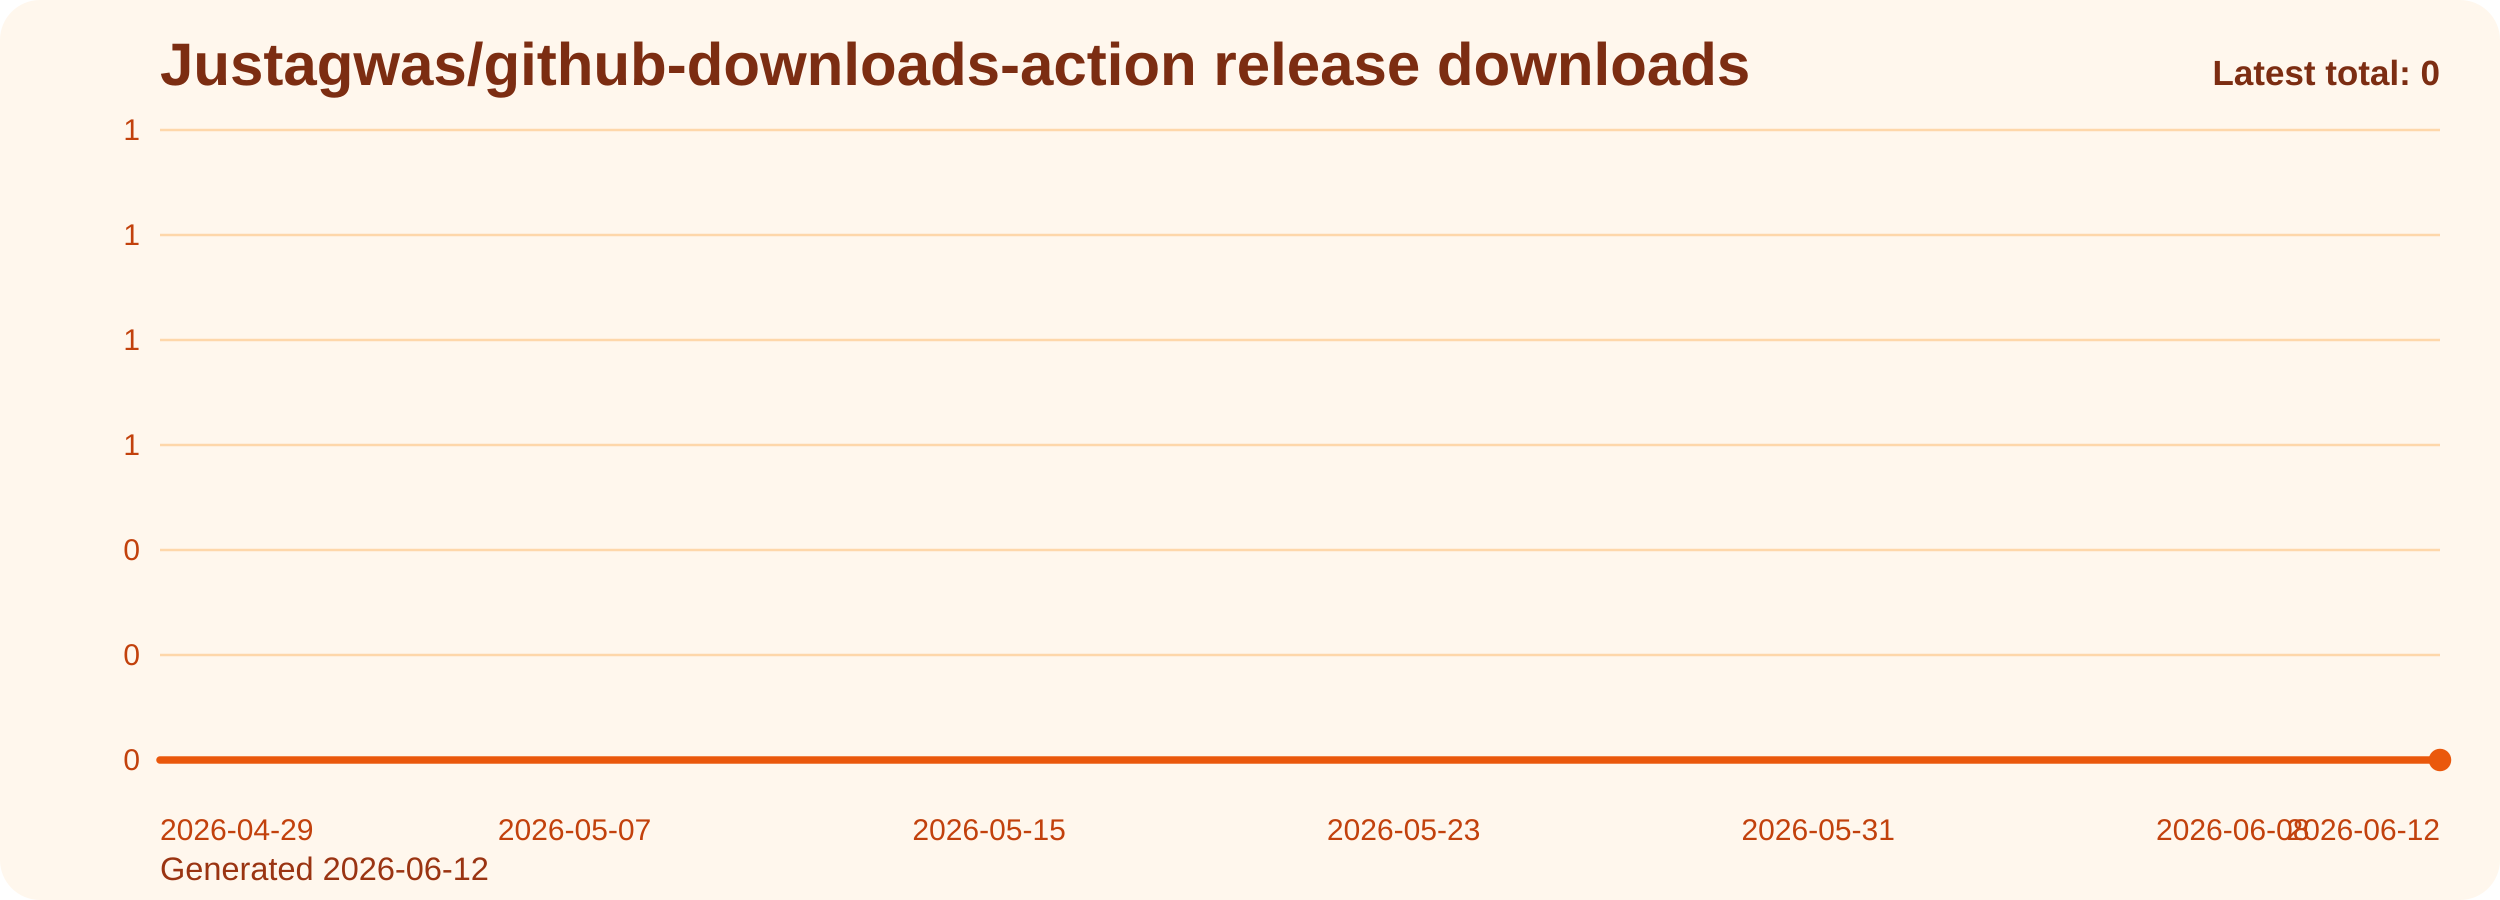
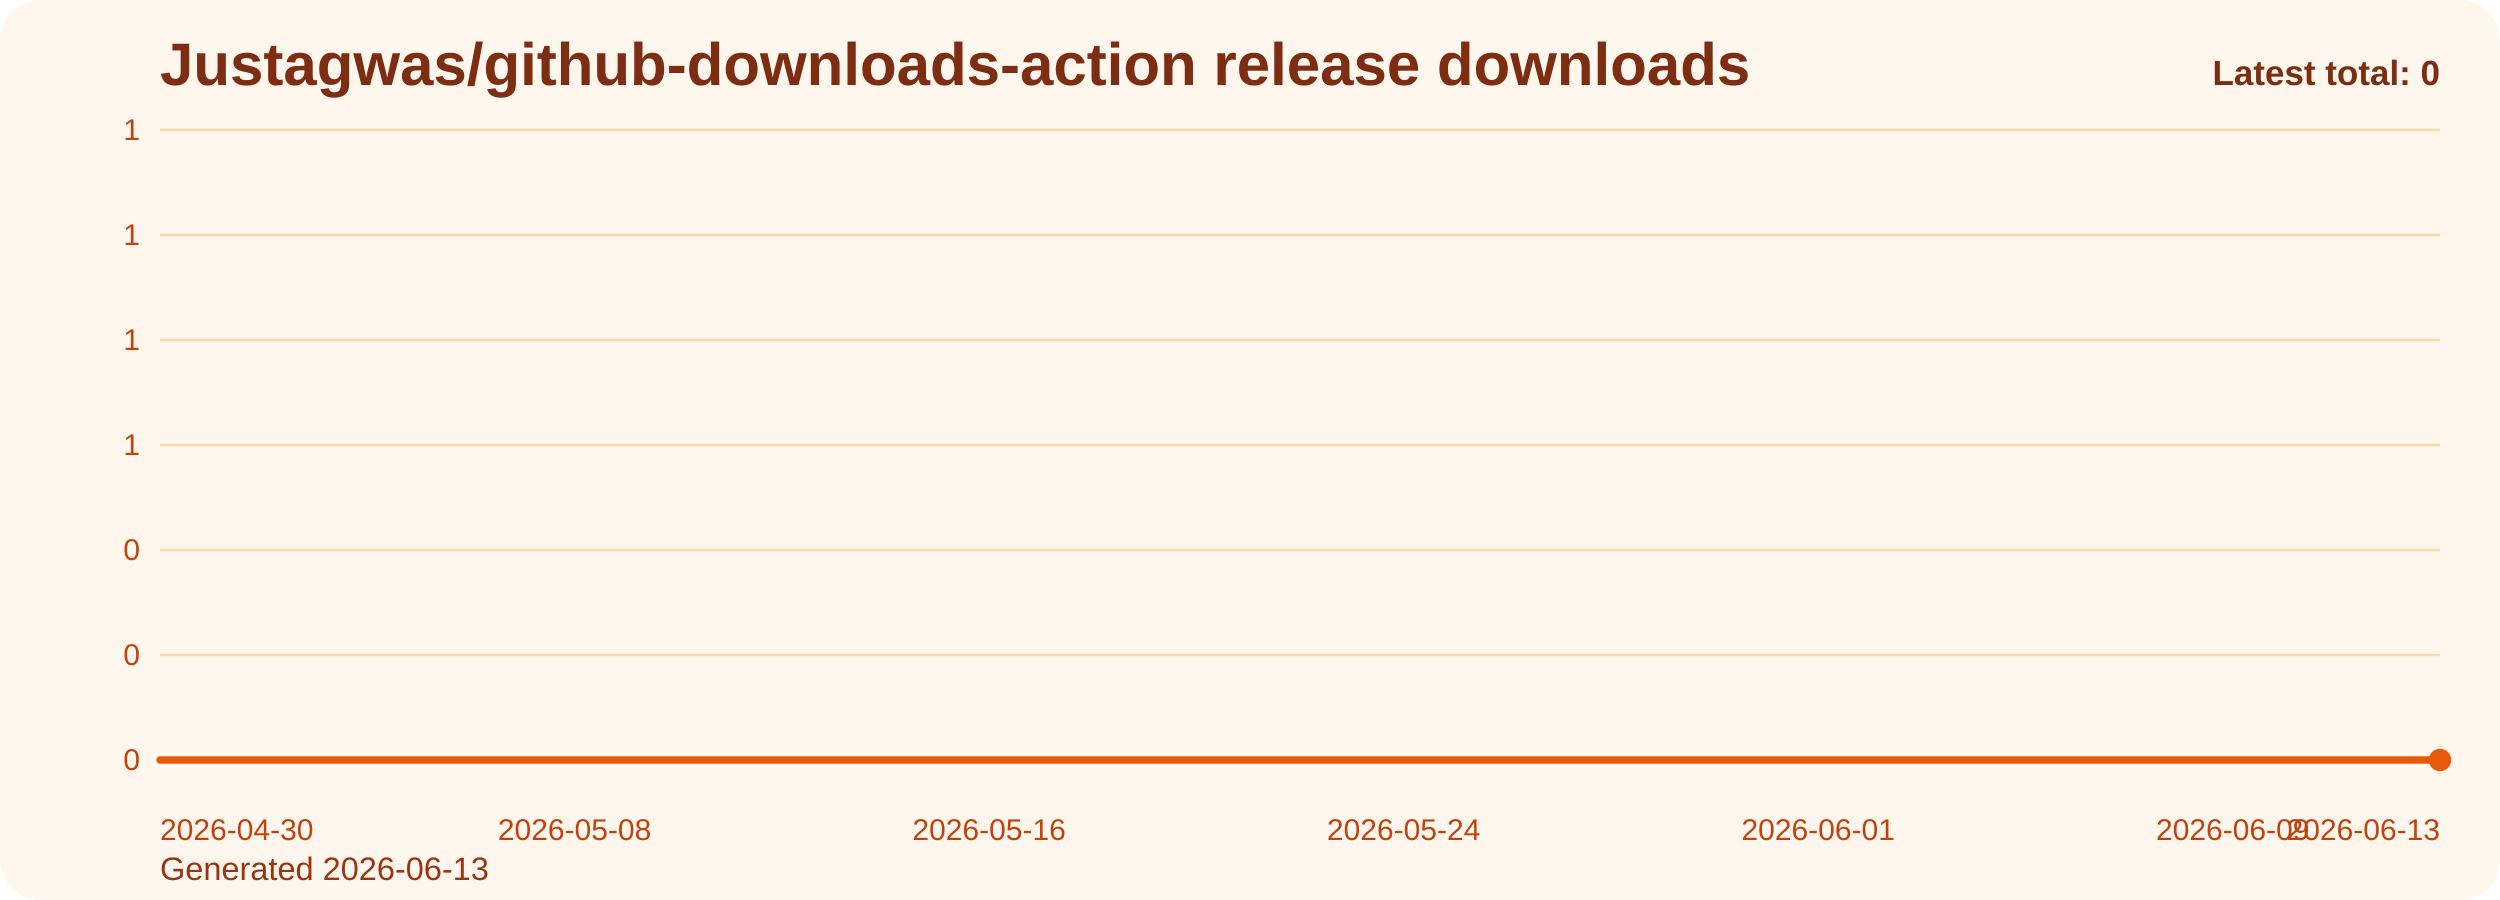
<svg xmlns="http://www.w3.org/2000/svg" viewBox="0 0 1000 360" role="img" aria-label="Justagwas/github-downloads-action release downloads chart">
  <defs>
    <linearGradient id="fill-total-trend-orange" x1="0" y1="0" x2="0" y2="1">
      <stop offset="0%" stop-color="#f97316" stop-opacity="0.32" />
      <stop offset="100%" stop-color="#f97316" stop-opacity="0.05" />
    </linearGradient>
    <style>
      .bg { fill: #fff7ed; }
      .title { font: 700 24px Arial, sans-serif; fill: #7c2d12; }
      .sub { font: 400 13px Arial, sans-serif; fill: #9a3412; }
      .grid { stroke: #fed7aa; stroke-width: 1; }
      .axis { font: 400 12px Arial, sans-serif; fill: #c2410c; }
      .line { fill: none; stroke: #ea580c; stroke-width: 3; stroke-linecap: round; stroke-linejoin: round; }
      .dot { fill: #ea580c; }
      .value { font: 600 11px Arial, sans-serif; fill: #9a3412; }
      .latest { font: 700 14px Arial, sans-serif; fill: #7c2d12; }
    </style>
  </defs>
  <rect class="bg" x="0" y="0" width="1000" height="360" rx="16" />
  <text class="title" x="64" y="34">Justagwas/github-downloads-action release downloads</text>
-   <text class="sub" x="64" y="352">Generated 2026-06-12</text>
+   <text class="sub" x="64" y="352">Generated 2026-06-13</text>
  <line x1="64" y1="52.00" x2="976" y2="52.00" class="grid" />
  <text x="56" y="56.00" text-anchor="end" class="axis">1</text>
  <line x1="64" y1="94.00" x2="976" y2="94.00" class="grid" />
  <text x="56" y="98.00" text-anchor="end" class="axis">1</text>
  <line x1="64" y1="136.00" x2="976" y2="136.00" class="grid" />
  <text x="56" y="140.00" text-anchor="end" class="axis">1</text>
  <line x1="64" y1="178.00" x2="976" y2="178.00" class="grid" />
  <text x="56" y="182.00" text-anchor="end" class="axis">1</text>
  <line x1="64" y1="220.00" x2="976" y2="220.00" class="grid" />
  <text x="56" y="224.00" text-anchor="end" class="axis">0</text>
  <line x1="64" y1="262.00" x2="976" y2="262.00" class="grid" />
  <text x="56" y="266.00" text-anchor="end" class="axis">0</text>
  <line x1="64" y1="304.00" x2="976" y2="304.00" class="grid" />
  <text x="56" y="308.00" text-anchor="end" class="axis">0</text>
  <path d="M 64.00 304 L 64.00 304.00 L 84.73 304.00 L 105.45 304.00 L 126.18 304.00 L 146.91 304.00 L 167.64 304.00 L 188.36 304.00 L 209.09 304.00 L 229.82 304.00 L 250.55 304.00 L 271.27 304.00 L 292.00 304.00 L 312.73 304.00 L 333.45 304.00 L 354.18 304.00 L 374.91 304.00 L 395.64 304.00 L 416.36 304.00 L 437.09 304.00 L 457.82 304.00 L 478.55 304.00 L 499.27 304.00 L 520.00 304.00 L 540.73 304.00 L 561.45 304.00 L 582.18 304.00 L 602.91 304.00 L 623.64 304.00 L 644.36 304.00 L 665.09 304.00 L 685.82 304.00 L 706.55 304.00 L 727.27 304.00 L 748.00 304.00 L 768.73 304.00 L 789.45 304.00 L 810.18 304.00 L 830.91 304.00 L 851.64 304.00 L 872.36 304.00 L 893.09 304.00 L 913.82 304.00 L 934.55 304.00 L 955.27 304.00 L 976.00 304.00 L 976.00 304 Z" fill="url(#fill-total-trend-orange)" />
  <polyline class="line" points="64.00,304.00 84.73,304.00 105.45,304.00 126.18,304.00 146.91,304.00 167.64,304.00 188.36,304.00 209.09,304.00 229.82,304.00 250.55,304.00 271.27,304.00 292.00,304.00 312.73,304.00 333.45,304.00 354.18,304.00 374.91,304.00 395.64,304.00 416.36,304.00 437.09,304.00 457.82,304.00 478.55,304.00 499.27,304.00 520.00,304.00 540.73,304.00 561.45,304.00 582.18,304.00 602.91,304.00 623.64,304.00 644.36,304.00 665.09,304.00 685.82,304.00 706.55,304.00 727.27,304.00 748.00,304.00 768.73,304.00 789.45,304.00 810.18,304.00 830.91,304.00 851.64,304.00 872.36,304.00 893.09,304.00 913.82,304.00 934.55,304.00 955.27,304.00 976.00,304.00" />
  <circle class="dot" cx="976.00" cy="304.00" r="4.5" />
-   <text class="axis" x="64.00" y="336" text-anchor="start">2026-04-29</text>
-   <text class="axis" x="229.82" y="336" text-anchor="middle">2026-05-07</text>
-   <text class="axis" x="395.64" y="336" text-anchor="middle">2026-05-15</text>
-   <text class="axis" x="561.45" y="336" text-anchor="middle">2026-05-23</text>
-   <text class="axis" x="727.27" y="336" text-anchor="middle">2026-05-31</text>
-   <text class="axis" x="893.09" y="336" text-anchor="middle">2026-06-08</text>
-   <text class="axis" x="976.00" y="336" text-anchor="end">2026-06-12</text>
+   <text class="axis" x="64.00" y="336" text-anchor="start">2026-04-30</text>
+   <text class="axis" x="229.82" y="336" text-anchor="middle">2026-05-08</text>
+   <text class="axis" x="395.64" y="336" text-anchor="middle">2026-05-16</text>
+   <text class="axis" x="561.45" y="336" text-anchor="middle">2026-05-24</text>
+   <text class="axis" x="727.27" y="336" text-anchor="middle">2026-06-01</text>
+   <text class="axis" x="893.09" y="336" text-anchor="middle">2026-06-09</text>
+   <text class="axis" x="976.00" y="336" text-anchor="end">2026-06-13</text>
  <text class="latest" x="976" y="34" text-anchor="end">Latest total: 0</text>
</svg>
